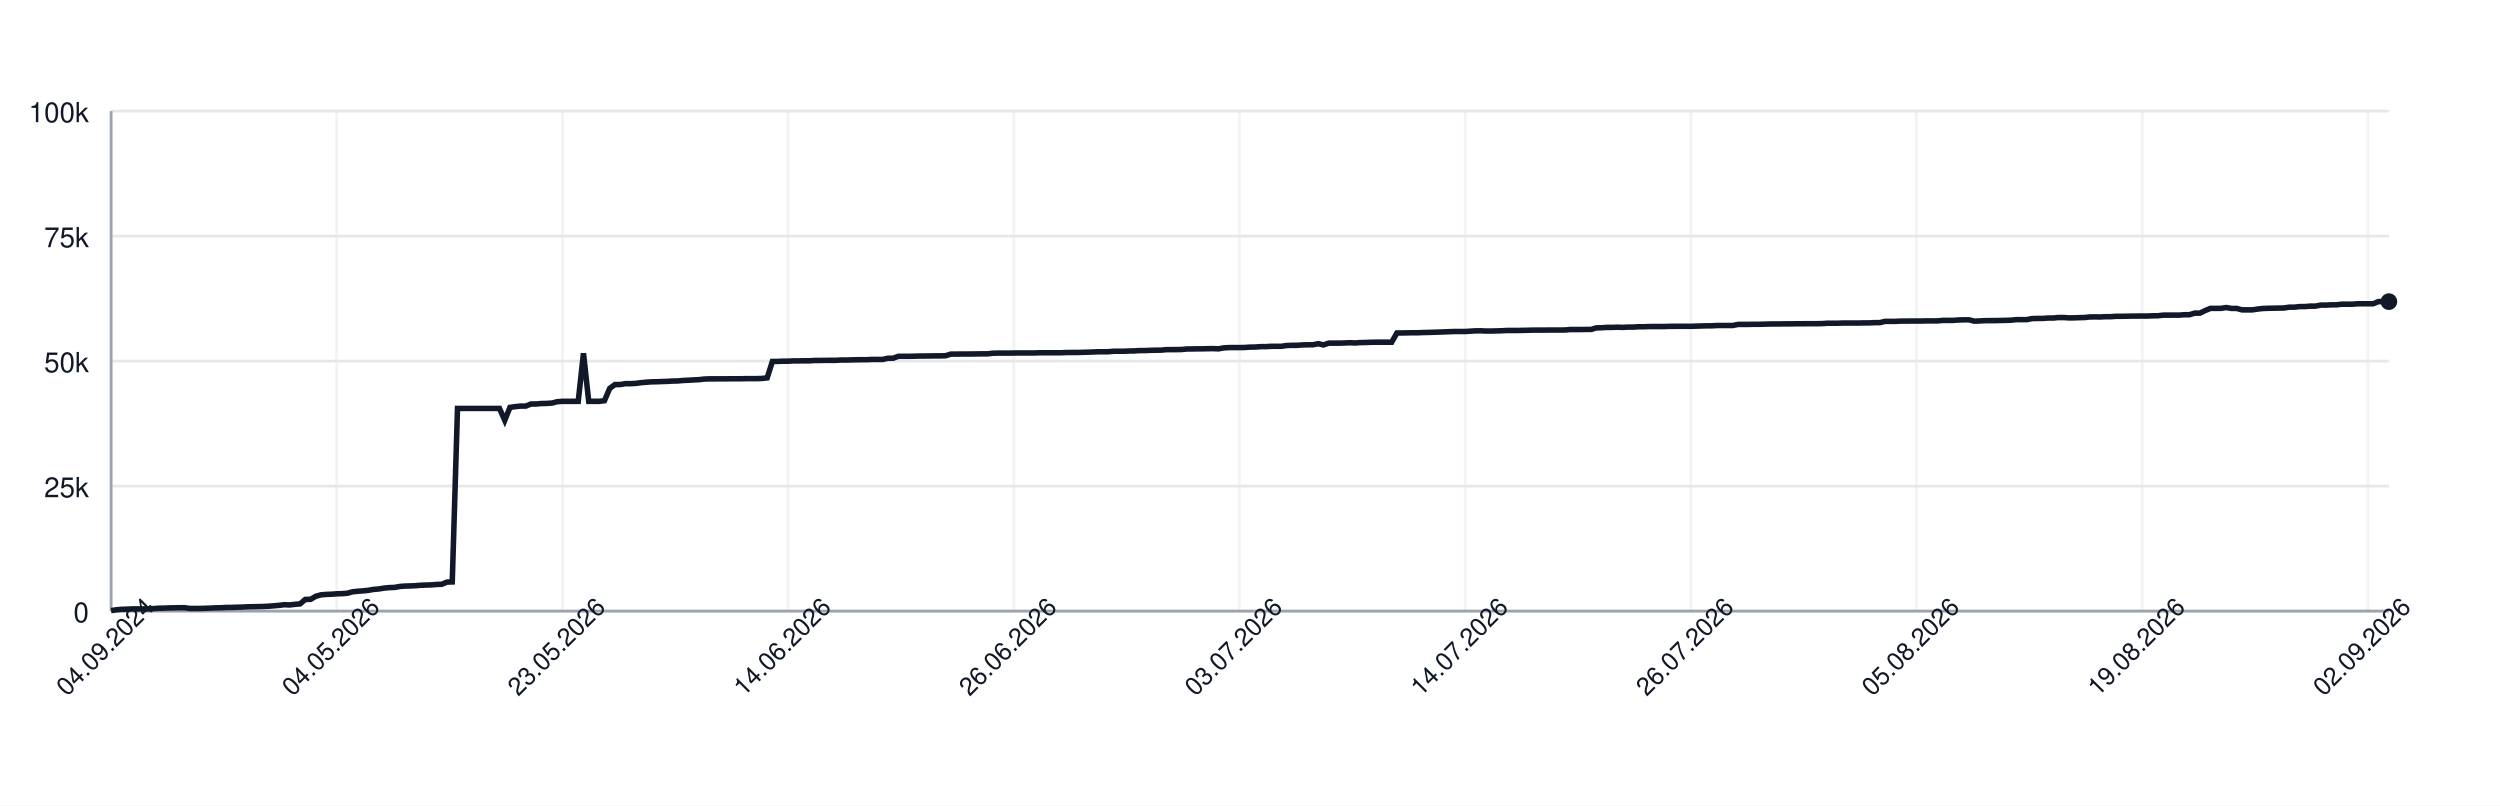
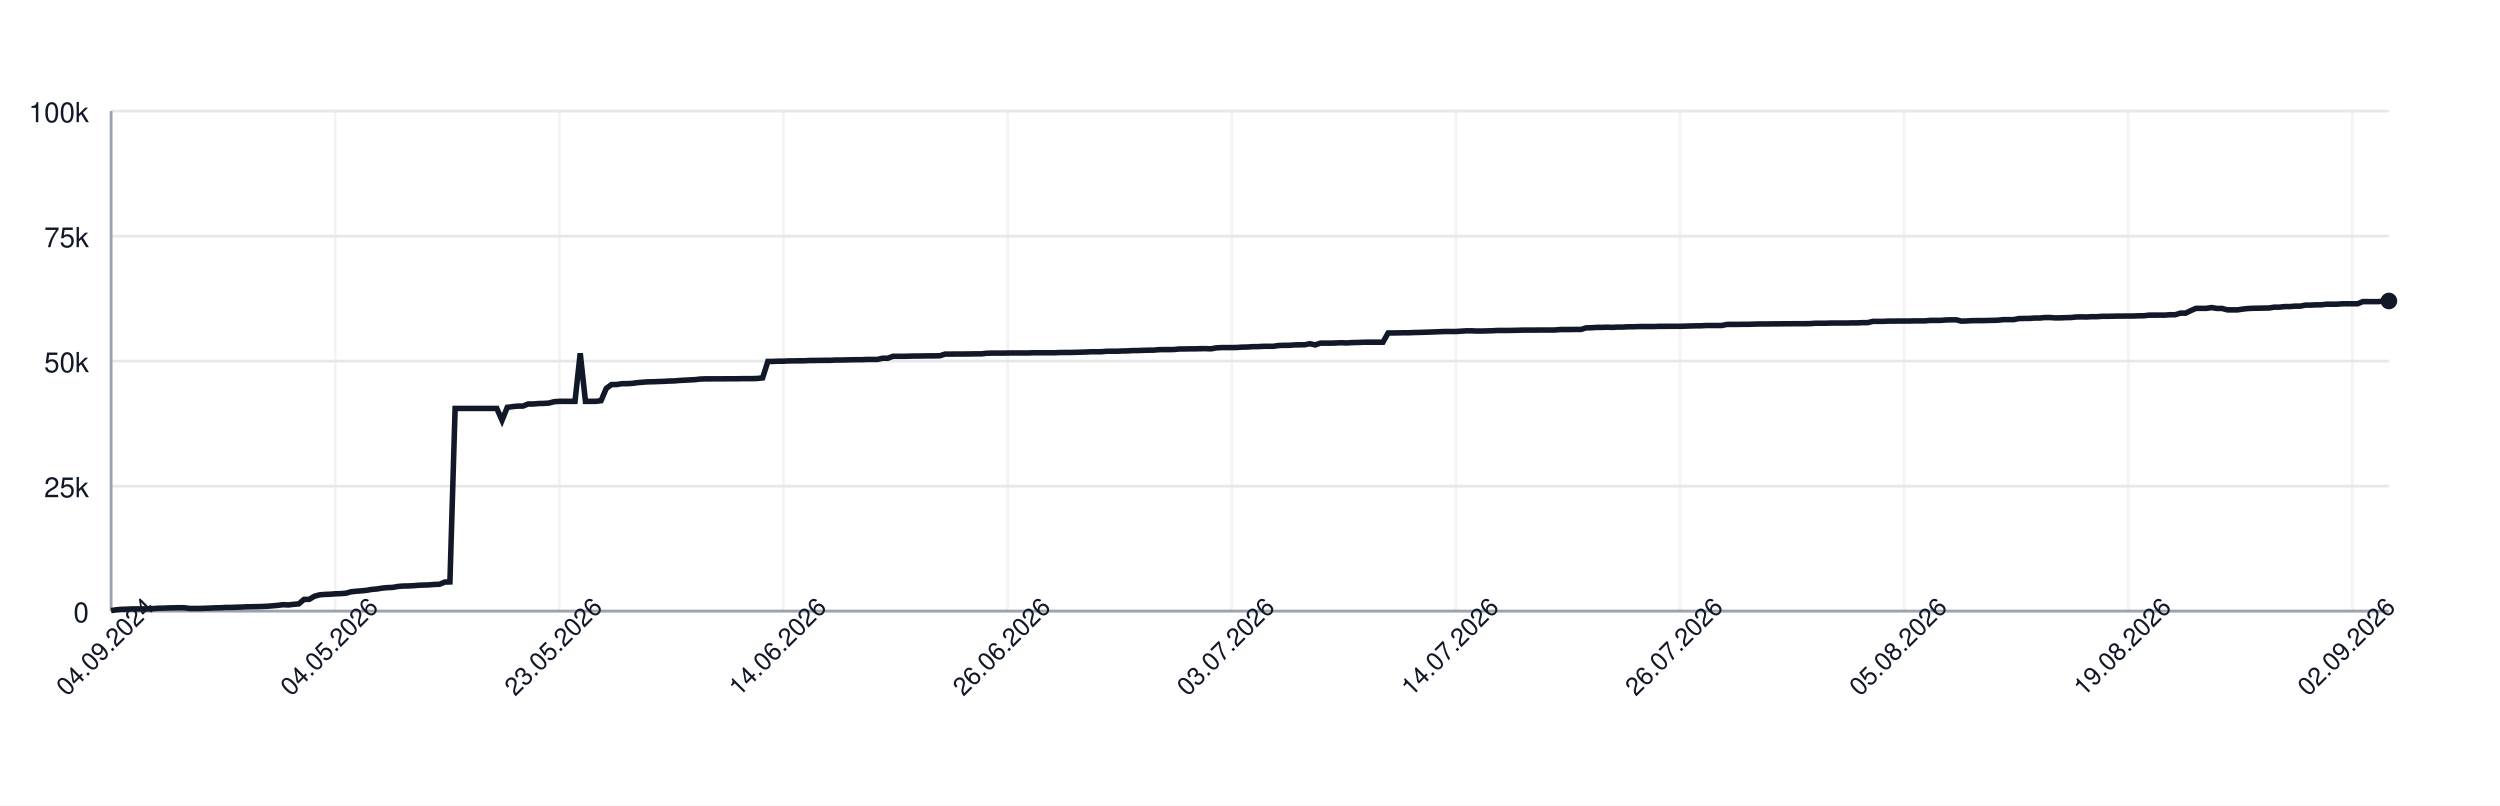
<svg xmlns="http://www.w3.org/2000/svg" width="900" height="290" style="font-family: -apple-system, BlinkMacSystemFont, 'Segoe UI', Helvetica, Arial, sans-serif;">
  <rect width="100%" height="100%" fill="white" />
  <g>
    <line x1="40" y1="220.00" x2="860" y2="220.00" stroke="#e5e7eb" />
    <text x="32" y="224.00" font-size="10" fill="#111827" text-anchor="end">0</text>
    <line x1="40" y1="175.00" x2="860" y2="175.00" stroke="#e5e7eb" />
    <text x="32" y="179.00" font-size="10" fill="#111827" text-anchor="end">25k</text>
    <line x1="40" y1="130.00" x2="860" y2="130.00" stroke="#e5e7eb" />
    <text x="32" y="134.00" font-size="10" fill="#111827" text-anchor="end">50k</text>
    <line x1="40" y1="85.00" x2="860" y2="85.00" stroke="#e5e7eb" />
    <text x="32" y="89.00" font-size="10" fill="#111827" text-anchor="end">75k</text>
    <line x1="40" y1="40.00" x2="860" y2="40.00" stroke="#e5e7eb" />
    <text x="32" y="44.00" font-size="10" fill="#111827" text-anchor="end">100k</text>
    <line x1="40.00" y1="40" x2="40.00" y2="220" stroke="#e5e7eb" opacity="0.5" />
-     <line x1="121.24" y1="40" x2="121.24" y2="220" stroke="#e5e7eb" opacity="0.5" />
-     <line x1="202.49" y1="40" x2="202.49" y2="220" stroke="#e5e7eb" opacity="0.5" />
-     <line x1="283.73" y1="40" x2="283.73" y2="220" stroke="#e5e7eb" opacity="0.5" />
-     <line x1="364.98" y1="40" x2="364.98" y2="220" stroke="#e5e7eb" opacity="0.5" />
-     <line x1="446.22" y1="40" x2="446.22" y2="220" stroke="#e5e7eb" opacity="0.5" />
-     <line x1="527.47" y1="40" x2="527.47" y2="220" stroke="#e5e7eb" opacity="0.5" />
-     <line x1="608.71" y1="40" x2="608.71" y2="220" stroke="#e5e7eb" opacity="0.5" />
-     <line x1="689.95" y1="40" x2="689.95" y2="220" stroke="#e5e7eb" opacity="0.5" />
-     <line x1="771.20" y1="40" x2="771.20" y2="220" stroke="#e5e7eb" opacity="0.5" />
-     <line x1="852.44" y1="40" x2="852.44" y2="220" stroke="#e5e7eb" opacity="0.5" />
+     <line x1="120.69" y1="40" x2="120.69" y2="220" stroke="#e5e7eb" opacity="0.5" />
+     <line x1="201.37" y1="40" x2="201.37" y2="220" stroke="#e5e7eb" opacity="0.5" />
+     <line x1="282.06" y1="40" x2="282.06" y2="220" stroke="#e5e7eb" opacity="0.5" />
+     <line x1="362.75" y1="40" x2="362.75" y2="220" stroke="#e5e7eb" opacity="0.5" />
+     <line x1="443.43" y1="40" x2="443.43" y2="220" stroke="#e5e7eb" opacity="0.5" />
+     <line x1="524.12" y1="40" x2="524.12" y2="220" stroke="#e5e7eb" opacity="0.5" />
+     <line x1="604.81" y1="40" x2="604.81" y2="220" stroke="#e5e7eb" opacity="0.5" />
+     <line x1="685.49" y1="40" x2="685.49" y2="220" stroke="#e5e7eb" opacity="0.5" />
+     <line x1="766.18" y1="40" x2="766.18" y2="220" stroke="#e5e7eb" opacity="0.5" />
+     <line x1="846.86" y1="40" x2="846.86" y2="220" stroke="#e5e7eb" opacity="0.5" />
    <line x1="40" y1="220" x2="860" y2="220" stroke="#9ca3af" />
    <line x1="40" y1="40" x2="40" y2="220" stroke="#9ca3af" />
-     <path d="M 40.00 219.82 L 41.89 219.52 L 43.78 219.36 L 45.67 219.31 L 47.56 219.21 L 49.45 219.21 L 51.34 219.21 L 53.23 219.21 L 55.12 219.10 L 57.00 218.97 L 58.89 218.93 L 60.78 218.85 L 62.67 218.82 L 64.56 218.77 L 66.45 218.77 L 68.34 219.05 L 70.23 219.04 L 72.12 219.04 L 74.01 218.98 L 75.90 218.91 L 77.79 218.82 L 79.68 218.79 L 81.57 218.68 L 83.46 218.67 L 85.35 218.60 L 87.24 218.55 L 89.12 218.45 L 91.01 218.42 L 92.90 218.38 L 94.79 218.33 L 96.68 218.24 L 98.57 218.09 L 100.46 217.93 L 102.35 217.69 L 104.24 217.78 L 106.13 217.56 L 108.02 217.40 L 109.91 215.79 L 111.80 215.77 L 113.69 214.66 L 115.58 214.14 L 117.47 213.99 L 119.35 213.92 L 121.24 213.77 L 123.13 213.71 L 125.02 213.57 L 126.91 213.05 L 128.80 212.85 L 130.69 212.71 L 132.58 212.52 L 134.47 212.19 L 136.36 212.03 L 138.25 211.72 L 140.14 211.54 L 142.03 211.47 L 143.92 211.13 L 145.81 210.98 L 147.70 210.94 L 149.59 210.85 L 151.47 210.69 L 153.36 210.62 L 155.25 210.56 L 157.14 210.40 L 159.03 210.34 L 160.92 209.55 L 162.81 209.49 L 164.70 147.04 L 166.59 147.04 L 168.48 147.04 L 170.37 147.04 L 172.26 147.04 L 174.15 147.04 L 176.04 147.04 L 177.93 147.04 L 179.82 147.04 L 181.71 151.31 L 183.59 146.66 L 185.48 146.39 L 187.37 146.20 L 189.26 146.20 L 191.15 145.44 L 193.04 145.44 L 194.93 145.27 L 196.82 145.23 L 198.71 145.10 L 200.60 144.61 L 202.49 144.48 L 204.38 144.48 L 206.27 144.48 L 208.16 144.48 L 210.05 127.19 L 211.94 144.48 L 213.82 144.48 L 215.71 144.48 L 217.60 144.25 L 219.49 139.83 L 221.38 138.44 L 223.27 138.43 L 225.16 138.12 L 227.05 138.12 L 228.94 138.01 L 230.83 137.76 L 232.72 137.59 L 234.61 137.46 L 236.50 137.43 L 238.39 137.35 L 240.28 137.29 L 242.17 137.18 L 244.06 137.14 L 245.94 136.97 L 247.83 136.88 L 249.72 136.77 L 251.61 136.68 L 253.50 136.46 L 255.39 136.39 L 257.28 136.39 L 259.17 136.38 L 261.06 136.38 L 262.95 136.36 L 264.84 136.35 L 266.73 136.35 L 268.62 136.31 L 270.51 136.31 L 272.40 136.31 L 274.29 136.24 L 276.18 136.03 L 278.06 130.11 L 279.95 130.11 L 281.84 130.03 L 283.73 130.03 L 285.62 129.92 L 287.51 129.92 L 289.40 129.89 L 291.29 129.89 L 293.18 129.77 L 295.07 129.77 L 296.96 129.73 L 298.85 129.72 L 300.74 129.72 L 302.63 129.61 L 304.52 129.61 L 306.41 129.57 L 308.29 129.52 L 310.18 129.49 L 312.07 129.49 L 313.96 129.40 L 315.85 129.40 L 317.74 129.40 L 319.63 128.97 L 321.52 128.97 L 323.41 128.27 L 325.30 128.27 L 327.19 128.27 L 329.08 128.23 L 330.97 128.17 L 332.86 128.17 L 334.75 128.14 L 336.64 128.11 L 338.53 128.11 L 340.41 128.07 L 342.30 127.48 L 344.19 127.48 L 346.08 127.45 L 347.97 127.45 L 349.86 127.44 L 351.75 127.41 L 353.64 127.38 L 355.53 127.38 L 357.42 127.16 L 359.31 127.12 L 361.20 127.12 L 363.09 127.12 L 364.98 127.09 L 366.87 127.06 L 368.76 127.06 L 370.65 127.06 L 372.53 127.06 L 374.42 126.99 L 376.31 126.99 L 378.20 126.99 L 380.09 126.99 L 381.98 126.99 L 383.87 126.91 L 385.76 126.89 L 387.65 126.89 L 389.54 126.84 L 391.43 126.79 L 393.32 126.73 L 395.21 126.64 L 397.10 126.64 L 398.99 126.62 L 400.88 126.45 L 402.76 126.45 L 404.65 126.45 L 406.54 126.35 L 408.43 126.33 L 410.32 126.20 L 412.21 126.20 L 414.10 126.12 L 415.99 126.07 L 417.88 126.06 L 419.77 125.88 L 421.66 125.86 L 423.55 125.86 L 425.44 125.82 L 427.33 125.62 L 429.22 125.62 L 431.11 125.58 L 433.00 125.58 L 434.88 125.52 L 436.77 125.51 L 438.66 125.58 L 440.55 125.24 L 442.44 125.13 L 444.33 125.13 L 446.22 125.13 L 448.11 125.09 L 450.00 124.96 L 451.89 124.94 L 453.78 124.79 L 455.67 124.79 L 457.56 124.68 L 459.45 124.66 L 461.34 124.66 L 463.23 124.38 L 465.12 124.32 L 467.00 124.32 L 468.89 124.17 L 470.78 124.13 L 472.67 124.11 L 474.56 123.73 L 476.45 124.17 L 478.34 123.53 L 480.23 123.53 L 482.12 123.53 L 484.01 123.47 L 485.90 123.38 L 487.79 123.47 L 489.68 123.34 L 491.57 123.30 L 493.46 123.22 L 495.35 123.19 L 497.24 123.19 L 499.12 123.19 L 501.01 123.20 L 502.90 119.86 L 504.79 119.86 L 506.68 119.83 L 508.57 119.79 L 510.46 119.79 L 512.35 119.71 L 514.24 119.67 L 516.13 119.61 L 518.02 119.55 L 519.91 119.48 L 521.80 119.40 L 523.69 119.34 L 525.58 119.34 L 527.47 119.34 L 529.35 119.22 L 531.24 119.10 L 533.13 119.09 L 535.02 119.18 L 536.91 119.17 L 538.80 119.12 L 540.69 119.07 L 542.58 118.97 L 544.47 118.97 L 546.36 118.97 L 548.25 118.93 L 550.14 118.89 L 552.03 118.84 L 553.92 118.84 L 555.81 118.84 L 557.70 118.81 L 559.59 118.81 L 561.47 118.81 L 563.36 118.80 L 565.25 118.63 L 567.14 118.63 L 569.03 118.63 L 570.92 118.60 L 572.81 118.60 L 574.70 118.03 L 576.59 117.99 L 578.48 117.86 L 580.37 117.86 L 582.26 117.79 L 584.15 117.86 L 586.04 117.75 L 587.93 117.75 L 589.82 117.64 L 591.71 117.64 L 593.59 117.56 L 595.48 117.55 L 597.37 117.55 L 599.26 117.55 L 601.15 117.48 L 603.04 117.48 L 604.93 117.47 L 606.82 117.47 L 608.71 117.47 L 610.60 117.41 L 612.49 117.35 L 614.38 117.30 L 616.27 117.29 L 618.16 117.18 L 620.05 117.18 L 621.94 117.18 L 623.82 117.18 L 625.71 116.79 L 627.60 116.78 L 629.49 116.78 L 631.38 116.75 L 633.27 116.75 L 635.16 116.70 L 637.05 116.64 L 638.94 116.62 L 640.83 116.62 L 642.72 116.59 L 644.61 116.59 L 646.50 116.56 L 648.39 116.56 L 650.28 116.53 L 652.17 116.53 L 654.06 116.53 L 655.94 116.50 L 657.83 116.36 L 659.72 116.36 L 661.61 116.36 L 663.50 116.29 L 665.39 116.29 L 667.28 116.29 L 669.17 116.29 L 671.06 116.24 L 672.95 116.24 L 674.84 116.15 L 676.73 116.15 L 678.62 115.69 L 680.51 115.69 L 682.40 115.69 L 684.29 115.60 L 686.18 115.60 L 688.06 115.57 L 689.95 115.57 L 691.84 115.57 L 693.73 115.52 L 695.62 115.52 L 697.51 115.52 L 699.40 115.34 L 701.29 115.34 L 703.18 115.34 L 705.07 115.19 L 706.96 115.14 L 708.85 115.14 L 710.74 115.61 L 712.63 115.55 L 714.52 115.44 L 716.41 115.42 L 718.29 115.42 L 720.18 115.37 L 722.07 115.33 L 723.96 115.27 L 725.85 115.07 L 727.74 115.07 L 729.63 115.07 L 731.52 114.69 L 733.41 114.64 L 735.30 114.64 L 737.19 114.50 L 739.08 114.50 L 740.97 114.31 L 742.86 114.31 L 744.75 114.44 L 746.64 114.43 L 748.53 114.35 L 750.41 114.31 L 752.30 114.11 L 754.19 114.08 L 756.08 114.11 L 757.97 114.01 L 759.86 114.01 L 761.75 113.87 L 763.64 113.87 L 765.53 113.84 L 767.42 113.79 L 769.31 113.79 L 771.20 113.77 L 773.09 113.77 L 774.98 113.69 L 776.87 113.67 L 778.76 113.45 L 780.65 113.45 L 782.53 113.44 L 784.42 113.45 L 786.31 113.30 L 788.20 113.30 L 790.09 112.73 L 791.98 112.73 L 793.87 111.81 L 795.76 111.01 L 797.65 111.01 L 799.54 111.01 L 801.43 110.72 L 803.32 111.04 L 805.21 111.04 L 807.10 111.55 L 808.99 111.55 L 810.88 111.55 L 812.76 111.26 L 814.65 111.06 L 816.54 110.98 L 818.43 110.95 L 820.32 110.91 L 822.21 110.88 L 824.10 110.58 L 825.99 110.58 L 827.88 110.37 L 829.77 110.37 L 831.66 110.21 L 833.55 110.21 L 835.44 109.84 L 837.33 109.84 L 839.22 109.74 L 841.11 109.74 L 843.00 109.51 L 844.88 109.51 L 846.77 109.51 L 848.66 109.37 L 850.55 109.35 L 852.44 109.35 L 854.33 109.35 L 856.22 108.58 L 858.11 108.58 L 860.00 108.59" fill="none" stroke="#111827" stroke-width="2" />
-     <circle cx="860.00" cy="108.59" r="3" fill="#111827" />
+     <path d="M 40.00 219.82 L 41.88 219.52 L 43.75 219.36 L 45.63 219.31 L 47.51 219.21 L 49.38 219.21 L 51.26 219.21 L 53.14 219.21 L 55.01 219.10 L 56.89 218.97 L 58.76 218.93 L 60.64 218.85 L 62.52 218.82 L 64.39 218.77 L 66.27 218.77 L 68.15 219.05 L 70.02 219.04 L 71.90 219.04 L 73.78 218.98 L 75.65 218.91 L 77.53 218.82 L 79.41 218.79 L 81.28 218.68 L 83.16 218.67 L 85.03 218.60 L 86.91 218.55 L 88.79 218.45 L 90.66 218.42 L 92.54 218.38 L 94.42 218.33 L 96.29 218.24 L 98.17 218.09 L 100.05 217.93 L 101.92 217.69 L 103.80 217.78 L 105.68 217.56 L 107.55 217.40 L 109.43 215.79 L 111.30 215.77 L 113.18 214.66 L 115.06 214.14 L 116.93 213.99 L 118.81 213.92 L 120.69 213.77 L 122.56 213.71 L 124.44 213.57 L 126.32 213.05 L 128.19 212.85 L 130.07 212.71 L 131.95 212.52 L 133.82 212.19 L 135.70 212.03 L 137.57 211.72 L 139.45 211.54 L 141.33 211.47 L 143.20 211.13 L 145.08 210.98 L 146.96 210.94 L 148.83 210.85 L 150.71 210.69 L 152.59 210.62 L 154.46 210.56 L 156.34 210.40 L 158.22 210.34 L 160.09 209.55 L 161.97 209.49 L 163.84 147.04 L 165.72 147.04 L 167.60 147.04 L 169.47 147.04 L 171.35 147.04 L 173.23 147.04 L 175.10 147.04 L 176.98 147.04 L 178.86 147.04 L 180.73 151.31 L 182.61 146.66 L 184.49 146.39 L 186.36 146.20 L 188.24 146.20 L 190.11 145.44 L 191.99 145.44 L 193.87 145.27 L 195.74 145.23 L 197.62 145.10 L 199.50 144.61 L 201.37 144.48 L 203.25 144.48 L 205.13 144.48 L 207.00 144.48 L 208.88 127.19 L 210.76 144.48 L 212.63 144.48 L 214.51 144.48 L 216.38 144.25 L 218.26 139.83 L 220.14 138.44 L 222.01 138.43 L 223.89 138.12 L 225.77 138.12 L 227.64 138.01 L 229.52 137.76 L 231.40 137.59 L 233.27 137.46 L 235.15 137.43 L 237.03 137.35 L 238.90 137.29 L 240.78 137.18 L 242.65 137.14 L 244.53 136.97 L 246.41 136.88 L 248.28 136.77 L 250.16 136.68 L 252.04 136.46 L 253.91 136.39 L 255.79 136.39 L 257.67 136.38 L 259.54 136.38 L 261.42 136.36 L 263.30 136.35 L 265.17 136.35 L 267.05 136.31 L 268.92 136.31 L 270.80 136.31 L 272.68 136.24 L 274.55 136.03 L 276.43 130.11 L 278.31 130.11 L 280.18 130.03 L 282.06 130.03 L 283.94 129.92 L 285.81 129.92 L 287.69 129.89 L 289.57 129.89 L 291.44 129.77 L 293.32 129.77 L 295.19 129.73 L 297.07 129.72 L 298.95 129.72 L 300.82 129.61 L 302.70 129.61 L 304.58 129.57 L 306.45 129.52 L 308.33 129.49 L 310.21 129.49 L 312.08 129.40 L 313.96 129.40 L 315.84 129.40 L 317.71 128.97 L 319.59 128.97 L 321.46 128.27 L 323.34 128.27 L 325.22 128.27 L 327.09 128.23 L 328.97 128.17 L 330.85 128.17 L 332.72 128.14 L 334.60 128.11 L 336.48 128.11 L 338.35 128.07 L 340.23 127.48 L 342.11 127.48 L 343.98 127.45 L 345.86 127.45 L 347.73 127.44 L 349.61 127.41 L 351.49 127.38 L 353.36 127.38 L 355.24 127.16 L 357.12 127.12 L 358.99 127.12 L 360.87 127.12 L 362.75 127.09 L 364.62 127.06 L 366.50 127.06 L 368.38 127.06 L 370.25 127.06 L 372.13 126.99 L 374.00 126.99 L 375.88 126.99 L 377.76 126.99 L 379.63 126.99 L 381.51 126.91 L 383.39 126.89 L 385.26 126.89 L 387.14 126.84 L 389.02 126.79 L 390.89 126.73 L 392.77 126.64 L 394.65 126.64 L 396.52 126.62 L 398.40 126.45 L 400.27 126.45 L 402.15 126.45 L 404.03 126.35 L 405.90 126.33 L 407.78 126.20 L 409.66 126.20 L 411.53 126.12 L 413.41 126.07 L 415.29 126.06 L 417.16 125.88 L 419.04 125.86 L 420.92 125.86 L 422.79 125.82 L 424.67 125.62 L 426.54 125.62 L 428.42 125.58 L 430.30 125.58 L 432.17 125.52 L 434.05 125.51 L 435.93 125.58 L 437.80 125.24 L 439.68 125.13 L 441.56 125.13 L 443.43 125.13 L 445.31 125.09 L 447.19 124.96 L 449.06 124.94 L 450.94 124.79 L 452.81 124.79 L 454.69 124.68 L 456.57 124.66 L 458.44 124.66 L 460.32 124.38 L 462.20 124.32 L 464.07 124.32 L 465.95 124.17 L 467.83 124.13 L 469.70 124.11 L 471.58 123.73 L 473.46 124.17 L 475.33 123.53 L 477.21 123.53 L 479.08 123.53 L 480.96 123.47 L 482.84 123.38 L 484.71 123.47 L 486.59 123.34 L 488.47 123.30 L 490.34 123.22 L 492.22 123.19 L 494.10 123.19 L 495.97 123.19 L 497.85 123.20 L 499.73 119.86 L 501.60 119.86 L 503.48 119.83 L 505.35 119.79 L 507.23 119.79 L 509.11 119.71 L 510.98 119.67 L 512.86 119.61 L 514.74 119.55 L 516.61 119.48 L 518.49 119.40 L 520.37 119.34 L 522.24 119.34 L 524.12 119.34 L 526.00 119.22 L 527.87 119.10 L 529.75 119.09 L 531.62 119.18 L 533.50 119.17 L 535.38 119.12 L 537.25 119.07 L 539.13 118.97 L 541.01 118.97 L 542.88 118.97 L 544.76 118.93 L 546.64 118.89 L 548.51 118.84 L 550.39 118.84 L 552.27 118.84 L 554.14 118.81 L 556.02 118.81 L 557.89 118.81 L 559.77 118.80 L 561.65 118.63 L 563.52 118.63 L 565.40 118.63 L 567.28 118.60 L 569.15 118.60 L 571.03 118.03 L 572.91 117.99 L 574.78 117.86 L 576.66 117.86 L 578.54 117.79 L 580.41 117.86 L 582.29 117.75 L 584.16 117.75 L 586.04 117.64 L 587.92 117.64 L 589.79 117.56 L 591.67 117.55 L 593.55 117.55 L 595.42 117.55 L 597.30 117.48 L 599.18 117.48 L 601.05 117.47 L 602.93 117.47 L 604.81 117.47 L 606.68 117.41 L 608.56 117.35 L 610.43 117.30 L 612.31 117.29 L 614.19 117.18 L 616.06 117.18 L 617.94 117.18 L 619.82 117.18 L 621.69 116.79 L 623.57 116.78 L 625.45 116.78 L 627.32 116.75 L 629.20 116.75 L 631.08 116.70 L 632.95 116.64 L 634.83 116.62 L 636.70 116.62 L 638.58 116.59 L 640.46 116.59 L 642.33 116.56 L 644.21 116.56 L 646.09 116.53 L 647.96 116.53 L 649.84 116.53 L 651.72 116.50 L 653.59 116.36 L 655.47 116.36 L 657.35 116.36 L 659.22 116.29 L 661.10 116.29 L 662.97 116.29 L 664.85 116.29 L 666.73 116.24 L 668.60 116.24 L 670.48 116.15 L 672.36 116.15 L 674.23 115.69 L 676.11 115.69 L 677.99 115.69 L 679.86 115.60 L 681.74 115.60 L 683.62 115.57 L 685.49 115.57 L 687.37 115.57 L 689.24 115.52 L 691.12 115.52 L 693.00 115.52 L 694.87 115.34 L 696.75 115.34 L 698.63 115.34 L 700.50 115.19 L 702.38 115.14 L 704.26 115.14 L 706.13 115.61 L 708.01 115.55 L 709.89 115.44 L 711.76 115.42 L 713.64 115.42 L 715.51 115.37 L 717.39 115.33 L 719.27 115.27 L 721.14 115.07 L 723.02 115.07 L 724.90 115.07 L 726.77 114.69 L 728.65 114.64 L 730.53 114.64 L 732.40 114.50 L 734.28 114.50 L 736.16 114.31 L 738.03 114.31 L 739.91 114.44 L 741.78 114.43 L 743.66 114.35 L 745.54 114.31 L 747.41 114.11 L 749.29 114.08 L 751.17 114.11 L 753.04 114.01 L 754.92 114.01 L 756.80 113.87 L 758.67 113.87 L 760.55 113.84 L 762.43 113.79 L 764.30 113.79 L 766.18 113.77 L 768.05 113.77 L 769.93 113.69 L 771.81 113.67 L 773.68 113.45 L 775.56 113.45 L 777.44 113.44 L 779.31 113.45 L 781.19 113.30 L 783.07 113.30 L 784.94 112.73 L 786.82 112.73 L 788.70 111.81 L 790.57 111.01 L 792.45 111.01 L 794.32 111.01 L 796.20 110.72 L 798.08 111.04 L 799.95 111.04 L 801.83 111.55 L 803.71 111.55 L 805.58 111.55 L 807.46 111.26 L 809.34 111.06 L 811.21 110.98 L 813.09 110.95 L 814.97 110.91 L 816.84 110.88 L 818.72 110.58 L 820.59 110.58 L 822.47 110.37 L 824.35 110.37 L 826.22 110.21 L 828.10 110.21 L 829.98 109.84 L 831.85 109.84 L 833.73 109.74 L 835.61 109.74 L 837.48 109.51 L 839.36 109.51 L 841.24 109.51 L 843.11 109.37 L 844.99 109.35 L 846.86 109.35 L 848.74 109.35 L 850.62 108.58 L 852.49 108.58 L 854.37 108.59 L 856.25 108.59 L 858.12 108.35 L 860.00 108.35" fill="none" stroke="#111827" stroke-width="2" />
+     <circle cx="860.00" cy="108.35" r="3" fill="#111827" />
    <text x="40.00" y="235.00" font-size="9" fill="#111827" text-anchor="middle" transform="rotate(-45 40.00 235.00)">04.09.2024</text>
-     <text x="121.24" y="235.00" font-size="9" fill="#111827" text-anchor="middle" transform="rotate(-45 121.24 235.00)">04.05.2026</text>
-     <text x="202.49" y="235.00" font-size="9" fill="#111827" text-anchor="middle" transform="rotate(-45 202.49 235.00)">23.05.2026</text>
-     <text x="283.73" y="235.00" font-size="9" fill="#111827" text-anchor="middle" transform="rotate(-45 283.73 235.00)">14.06.2026</text>
-     <text x="364.98" y="235.00" font-size="9" fill="#111827" text-anchor="middle" transform="rotate(-45 364.98 235.00)">26.06.2026</text>
-     <text x="446.22" y="235.00" font-size="9" fill="#111827" text-anchor="middle" transform="rotate(-45 446.22 235.00)">03.07.2026</text>
-     <text x="527.47" y="235.00" font-size="9" fill="#111827" text-anchor="middle" transform="rotate(-45 527.47 235.00)">14.07.2026</text>
-     <text x="608.71" y="235.00" font-size="9" fill="#111827" text-anchor="middle" transform="rotate(-45 608.71 235.00)">26.07.2026</text>
-     <text x="689.95" y="235.00" font-size="9" fill="#111827" text-anchor="middle" transform="rotate(-45 689.95 235.00)">05.08.2026</text>
-     <text x="771.20" y="235.00" font-size="9" fill="#111827" text-anchor="middle" transform="rotate(-45 771.20 235.00)">19.08.2026</text>
-     <text x="852.44" y="235.00" font-size="9" fill="#111827" text-anchor="middle" transform="rotate(-45 852.44 235.00)">02.09.2026</text>
+     <text x="120.69" y="235.00" font-size="9" fill="#111827" text-anchor="middle" transform="rotate(-45 120.69 235.00)">04.05.2026</text>
+     <text x="201.37" y="235.00" font-size="9" fill="#111827" text-anchor="middle" transform="rotate(-45 201.37 235.00)">23.05.2026</text>
+     <text x="282.06" y="235.00" font-size="9" fill="#111827" text-anchor="middle" transform="rotate(-45 282.06 235.00)">14.06.2026</text>
+     <text x="362.75" y="235.00" font-size="9" fill="#111827" text-anchor="middle" transform="rotate(-45 362.75 235.00)">26.06.2026</text>
+     <text x="443.43" y="235.00" font-size="9" fill="#111827" text-anchor="middle" transform="rotate(-45 443.43 235.00)">03.07.2026</text>
+     <text x="524.12" y="235.00" font-size="9" fill="#111827" text-anchor="middle" transform="rotate(-45 524.12 235.00)">14.07.2026</text>
+     <text x="604.81" y="235.00" font-size="9" fill="#111827" text-anchor="middle" transform="rotate(-45 604.81 235.00)">26.07.2026</text>
+     <text x="685.49" y="235.00" font-size="9" fill="#111827" text-anchor="middle" transform="rotate(-45 685.49 235.00)">05.08.2026</text>
+     <text x="766.18" y="235.00" font-size="9" fill="#111827" text-anchor="middle" transform="rotate(-45 766.18 235.00)">19.08.2026</text>
+     <text x="846.86" y="235.00" font-size="9" fill="#111827" text-anchor="middle" transform="rotate(-45 846.86 235.00)">02.09.2026</text>
  </g>
</svg>
